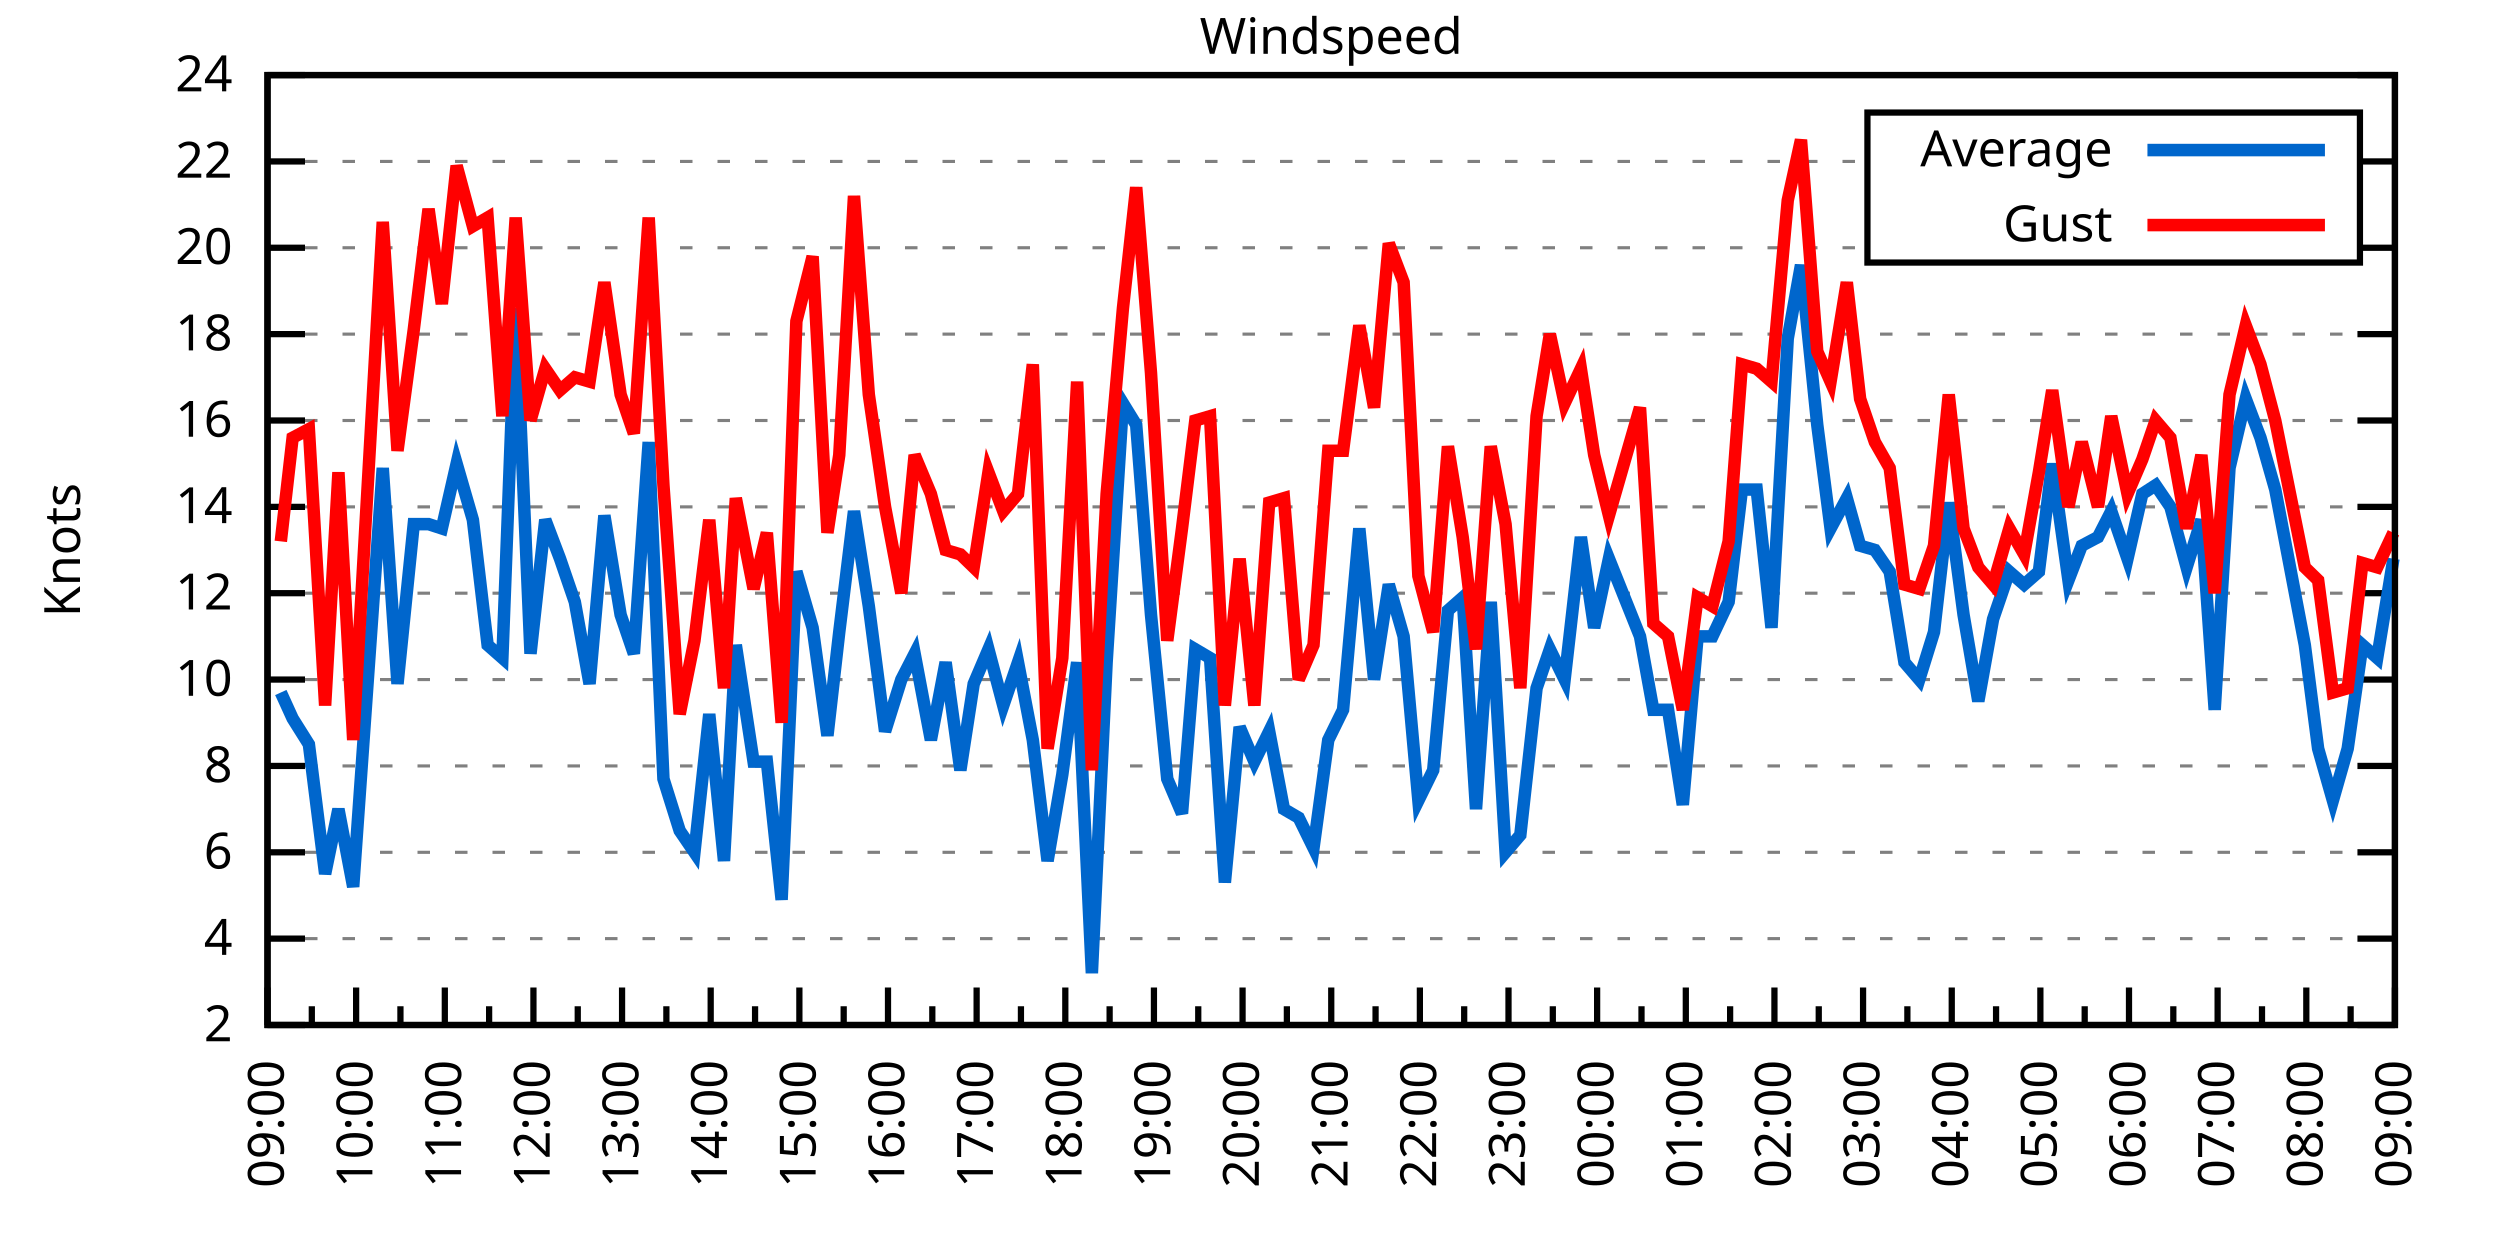
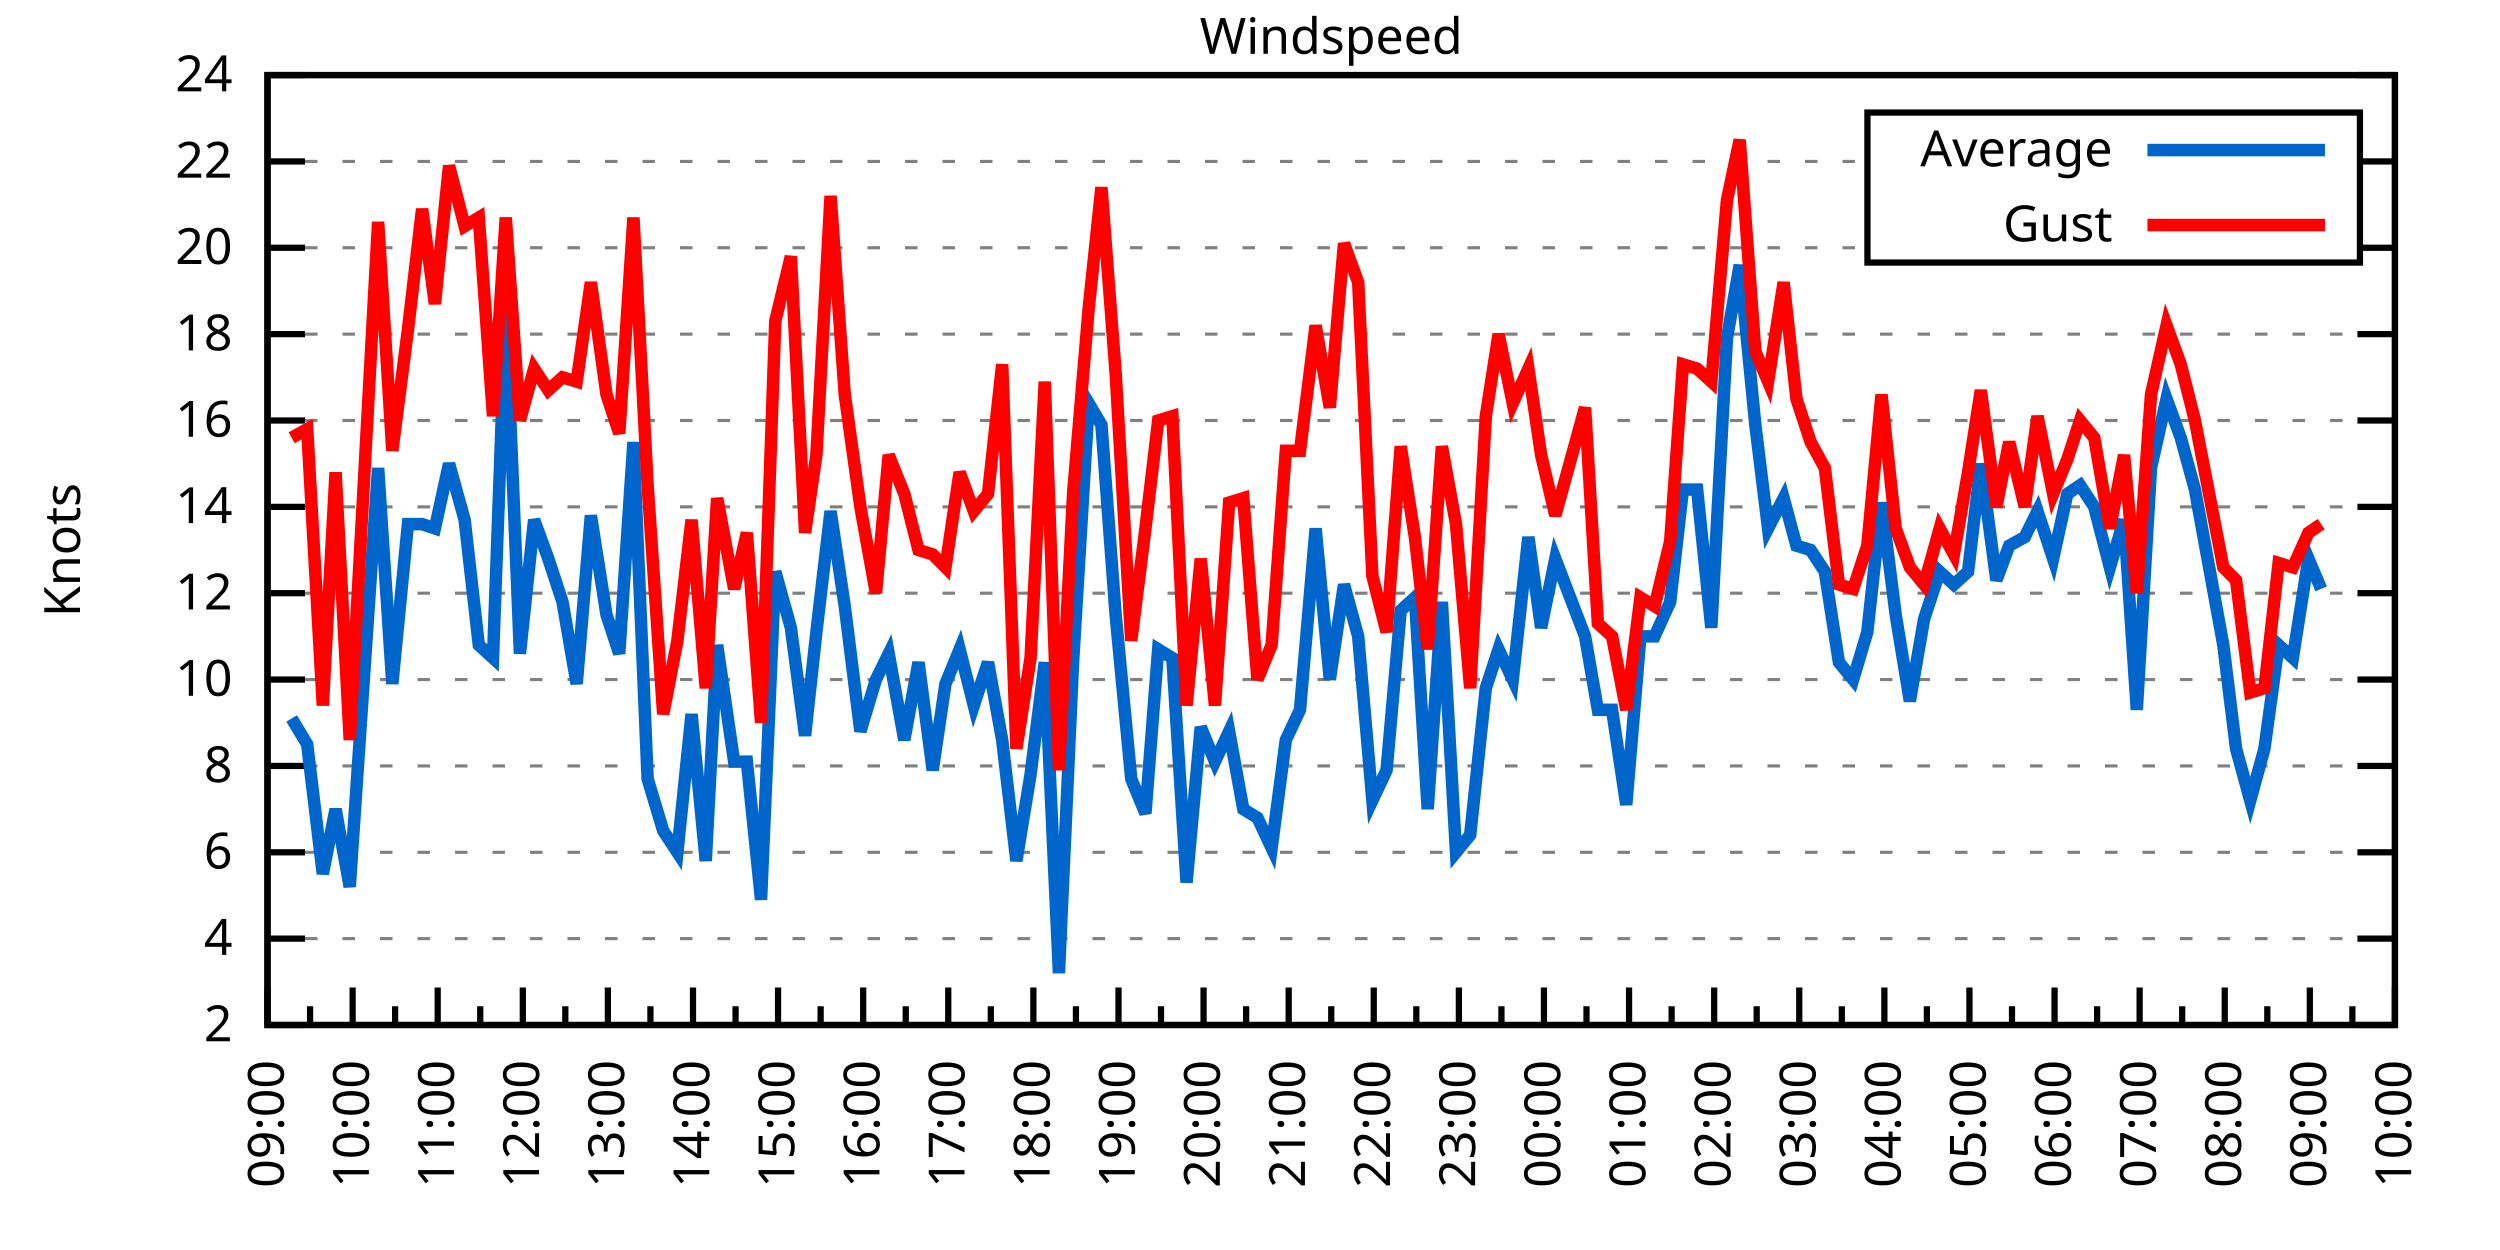
<svg xmlns="http://www.w3.org/2000/svg" xmlns:xlink="http://www.w3.org/1999/xlink" width="400" height="200" viewBox="0 0 400 200">
  <g id="gnuplot_canvas">
    <rect x="0" y="0" width="400" height="200" fill="none" />
    <defs>
      <circle id="gpDot" r="0.5" stroke-width="0.5" stroke="currentColor" />
      <path id="gpPt0" stroke-width="0.333" stroke="currentColor" d="M-1,0 h2 M0,-1 v2" />
      <path id="gpPt1" stroke-width="0.333" stroke="currentColor" d="M-1,-1 L1,1 M1,-1 L-1,1" />
      <path id="gpPt2" stroke-width="0.333" stroke="currentColor" d="M-1,0 L1,0 M0,-1 L0,1 M-1,-1 L1,1 M-1,1 L1,-1" />
      <rect id="gpPt3" stroke-width="0.333" stroke="currentColor" x="-1" y="-1" width="2" height="2" />
      <rect id="gpPt4" stroke-width="0.333" stroke="currentColor" fill="currentColor" x="-1" y="-1" width="2" height="2" />
      <circle id="gpPt5" stroke-width="0.333" stroke="currentColor" cx="0" cy="0" r="1" />
      <use xlink:href="#gpPt5" id="gpPt6" fill="currentColor" stroke="none" />
      <path id="gpPt7" stroke-width="0.333" stroke="currentColor" d="M0,-1.33 L-1.33,0.67 L1.33,0.67 z" />
      <use xlink:href="#gpPt7" id="gpPt8" fill="currentColor" stroke="none" />
      <use xlink:href="#gpPt7" id="gpPt9" stroke="currentColor" transform="rotate(180)" />
      <use xlink:href="#gpPt9" id="gpPt10" fill="currentColor" stroke="none" />
      <use xlink:href="#gpPt3" id="gpPt11" stroke="currentColor" transform="rotate(45)" />
      <use xlink:href="#gpPt11" id="gpPt12" fill="currentColor" stroke="none" />
      <path id="gpPt13" stroke-width="0.333" stroke="currentColor" d="M0,1.330 L1.265,0.411 L0.782,-1.067 L-0.782,-1.076 L-1.265,0.411 z" />
      <use xlink:href="#gpPt13" id="gpPt14" fill="currentColor" stroke="none" />
      <filter id="textbox" filterUnits="objectBoundingBox" x="0" y="0" height="1" width="1">
        <feFlood flood-color="white" flood-opacity="1" result="bgnd" />
        <feComposite in="SourceGraphic" in2="bgnd" operator="atop" />
      </filter>
      <filter id="greybox" filterUnits="objectBoundingBox" x="0" y="0" height="1" width="1">
        <feFlood flood-color="lightgrey" flood-opacity="1" result="grey" />
        <feComposite in="SourceGraphic" in2="grey" operator="atop" />
      </filter>
    </defs>
    <g fill="none" color="white" stroke="currentColor" stroke-width="1.00" stroke-linecap="butt" stroke-linejoin="miter">
</g>
    <g fill="none" color="black" stroke="currentColor" stroke-width="1.00" stroke-linecap="butt" stroke-linejoin="miter">
      <g stroke="none" shape-rendering="crispEdges">
        <polygon fill="rgb(255, 255, 255)" points="42.80,164.00 383.18,164.00 383.18,12.02 42.80,12.02 " />
      </g>
    </g>
    <g fill="none" color="black" stroke="currentColor" stroke-width="1.00" stroke-linecap="butt" stroke-linejoin="miter">
</g>
    <g fill="none" color="black" stroke="black" stroke-width="0.50" stroke-linecap="butt" stroke-linejoin="miter">
</g>
    <g fill="none" color="gray" stroke="currentColor" stroke-width="0.50" stroke-linecap="butt" stroke-linejoin="miter">
      <path stroke="gray" stroke-dasharray="2,4" class="gridline" d="M42.80,164.00 L383.19,164.00  " />
    </g>
    <g fill="none" color="gray" stroke="gray" stroke-width="1.00" stroke-linecap="butt" stroke-linejoin="miter">
</g>
    <g fill="none" color="black" stroke="currentColor" stroke-width="1.00" stroke-linecap="butt" stroke-linejoin="miter">
      <path stroke="black" d="M42.80,164.00 L48.80,164.00 M383.19,164.00 L377.19,164.00  " />
      <g transform="translate(37.20,166.60)" stroke="none" fill="black" font-family="Sans" font-size="8.00" text-anchor="end">
        <text>
          <tspan font-family="Sans"> 2</tspan>
        </text>
      </g>
    </g>
    <g fill="none" color="black" stroke="currentColor" stroke-width="1.00" stroke-linecap="butt" stroke-linejoin="miter">
</g>
    <g fill="none" color="black" stroke="black" stroke-width="0.50" stroke-linecap="butt" stroke-linejoin="miter">
</g>
    <g fill="none" color="gray" stroke="currentColor" stroke-width="0.50" stroke-linecap="butt" stroke-linejoin="miter">
      <path stroke="gray" stroke-dasharray="2,4" class="gridline" d="M42.80,150.18 L383.19,150.18  " />
    </g>
    <g fill="none" color="gray" stroke="gray" stroke-width="1.00" stroke-linecap="butt" stroke-linejoin="miter">
</g>
    <g fill="none" color="black" stroke="currentColor" stroke-width="1.00" stroke-linecap="butt" stroke-linejoin="miter">
      <path stroke="black" d="M42.80,150.18 L48.80,150.18 M383.19,150.18 L377.19,150.18  " />
      <g transform="translate(37.20,152.78)" stroke="none" fill="black" font-family="Sans" font-size="8.00" text-anchor="end">
        <text>
          <tspan font-family="Sans"> 4</tspan>
        </text>
      </g>
    </g>
    <g fill="none" color="black" stroke="currentColor" stroke-width="1.00" stroke-linecap="butt" stroke-linejoin="miter">
</g>
    <g fill="none" color="black" stroke="black" stroke-width="0.50" stroke-linecap="butt" stroke-linejoin="miter">
</g>
    <g fill="none" color="gray" stroke="currentColor" stroke-width="0.50" stroke-linecap="butt" stroke-linejoin="miter">
      <path stroke="gray" stroke-dasharray="2,4" class="gridline" d="M42.80,136.37 L383.19,136.37  " />
    </g>
    <g fill="none" color="gray" stroke="gray" stroke-width="1.00" stroke-linecap="butt" stroke-linejoin="miter">
</g>
    <g fill="none" color="black" stroke="currentColor" stroke-width="1.00" stroke-linecap="butt" stroke-linejoin="miter">
      <path stroke="black" d="M42.80,136.37 L48.80,136.37 M383.19,136.37 L377.19,136.37  " />
      <g transform="translate(37.20,138.97)" stroke="none" fill="black" font-family="Sans" font-size="8.00" text-anchor="end">
        <text>
          <tspan font-family="Sans"> 6</tspan>
        </text>
      </g>
    </g>
    <g fill="none" color="black" stroke="currentColor" stroke-width="1.00" stroke-linecap="butt" stroke-linejoin="miter">
</g>
    <g fill="none" color="black" stroke="black" stroke-width="0.50" stroke-linecap="butt" stroke-linejoin="miter">
</g>
    <g fill="none" color="gray" stroke="currentColor" stroke-width="0.50" stroke-linecap="butt" stroke-linejoin="miter">
      <path stroke="gray" stroke-dasharray="2,4" class="gridline" d="M42.80,122.55 L383.19,122.55  " />
    </g>
    <g fill="none" color="gray" stroke="gray" stroke-width="1.00" stroke-linecap="butt" stroke-linejoin="miter">
</g>
    <g fill="none" color="black" stroke="currentColor" stroke-width="1.00" stroke-linecap="butt" stroke-linejoin="miter">
      <path stroke="black" d="M42.80,122.55 L48.80,122.55 M383.19,122.55 L377.19,122.55  " />
      <g transform="translate(37.20,125.15)" stroke="none" fill="black" font-family="Sans" font-size="8.00" text-anchor="end">
        <text>
          <tspan font-family="Sans"> 8</tspan>
        </text>
      </g>
    </g>
    <g fill="none" color="black" stroke="currentColor" stroke-width="1.00" stroke-linecap="butt" stroke-linejoin="miter">
</g>
    <g fill="none" color="black" stroke="black" stroke-width="0.50" stroke-linecap="butt" stroke-linejoin="miter">
</g>
    <g fill="none" color="gray" stroke="currentColor" stroke-width="0.50" stroke-linecap="butt" stroke-linejoin="miter">
      <path stroke="gray" stroke-dasharray="2,4" class="gridline" d="M42.80,108.73 L383.19,108.73  " />
    </g>
    <g fill="none" color="gray" stroke="gray" stroke-width="1.00" stroke-linecap="butt" stroke-linejoin="miter">
</g>
    <g fill="none" color="black" stroke="currentColor" stroke-width="1.00" stroke-linecap="butt" stroke-linejoin="miter">
      <path stroke="black" d="M42.80,108.73 L48.80,108.73 M383.19,108.73 L377.19,108.73  " />
      <g transform="translate(37.20,111.33)" stroke="none" fill="black" font-family="Sans" font-size="8.00" text-anchor="end">
        <text>
          <tspan font-family="Sans"> 10</tspan>
        </text>
      </g>
    </g>
    <g fill="none" color="black" stroke="currentColor" stroke-width="1.00" stroke-linecap="butt" stroke-linejoin="miter">
</g>
    <g fill="none" color="black" stroke="black" stroke-width="0.50" stroke-linecap="butt" stroke-linejoin="miter">
</g>
    <g fill="none" color="gray" stroke="currentColor" stroke-width="0.50" stroke-linecap="butt" stroke-linejoin="miter">
      <path stroke="gray" stroke-dasharray="2,4" class="gridline" d="M42.80,94.91 L383.19,94.91  " />
    </g>
    <g fill="none" color="gray" stroke="gray" stroke-width="1.00" stroke-linecap="butt" stroke-linejoin="miter">
</g>
    <g fill="none" color="black" stroke="currentColor" stroke-width="1.00" stroke-linecap="butt" stroke-linejoin="miter">
      <path stroke="black" d="M42.80,94.91 L48.80,94.91 M383.19,94.91 L377.19,94.91  " />
      <g transform="translate(37.20,97.51)" stroke="none" fill="black" font-family="Sans" font-size="8.00" text-anchor="end">
        <text>
          <tspan font-family="Sans"> 12</tspan>
        </text>
      </g>
    </g>
    <g fill="none" color="black" stroke="currentColor" stroke-width="1.00" stroke-linecap="butt" stroke-linejoin="miter">
</g>
    <g fill="none" color="black" stroke="black" stroke-width="0.50" stroke-linecap="butt" stroke-linejoin="miter">
</g>
    <g fill="none" color="gray" stroke="currentColor" stroke-width="0.50" stroke-linecap="butt" stroke-linejoin="miter">
      <path stroke="gray" stroke-dasharray="2,4" class="gridline" d="M42.80,81.10 L383.19,81.10  " />
    </g>
    <g fill="none" color="gray" stroke="gray" stroke-width="1.00" stroke-linecap="butt" stroke-linejoin="miter">
</g>
    <g fill="none" color="black" stroke="currentColor" stroke-width="1.00" stroke-linecap="butt" stroke-linejoin="miter">
      <path stroke="black" d="M42.80,81.10 L48.80,81.10 M383.19,81.10 L377.19,81.10  " />
      <g transform="translate(37.20,83.70)" stroke="none" fill="black" font-family="Sans" font-size="8.00" text-anchor="end">
        <text>
          <tspan font-family="Sans"> 14</tspan>
        </text>
      </g>
    </g>
    <g fill="none" color="black" stroke="currentColor" stroke-width="1.00" stroke-linecap="butt" stroke-linejoin="miter">
</g>
    <g fill="none" color="black" stroke="black" stroke-width="0.50" stroke-linecap="butt" stroke-linejoin="miter">
</g>
    <g fill="none" color="gray" stroke="currentColor" stroke-width="0.50" stroke-linecap="butt" stroke-linejoin="miter">
      <path stroke="gray" stroke-dasharray="2,4" class="gridline" d="M42.80,67.28 L383.19,67.28  " />
    </g>
    <g fill="none" color="gray" stroke="gray" stroke-width="1.00" stroke-linecap="butt" stroke-linejoin="miter">
</g>
    <g fill="none" color="black" stroke="currentColor" stroke-width="1.00" stroke-linecap="butt" stroke-linejoin="miter">
      <path stroke="black" d="M42.80,67.28 L48.80,67.28 M383.19,67.28 L377.19,67.28  " />
      <g transform="translate(37.20,69.88)" stroke="none" fill="black" font-family="Sans" font-size="8.00" text-anchor="end">
        <text>
          <tspan font-family="Sans"> 16</tspan>
        </text>
      </g>
    </g>
    <g fill="none" color="black" stroke="currentColor" stroke-width="1.00" stroke-linecap="butt" stroke-linejoin="miter">
</g>
    <g fill="none" color="black" stroke="black" stroke-width="0.50" stroke-linecap="butt" stroke-linejoin="miter">
</g>
    <g fill="none" color="gray" stroke="currentColor" stroke-width="0.50" stroke-linecap="butt" stroke-linejoin="miter">
      <path stroke="gray" stroke-dasharray="2,4" class="gridline" d="M42.80,53.46 L383.19,53.46  " />
    </g>
    <g fill="none" color="gray" stroke="gray" stroke-width="1.00" stroke-linecap="butt" stroke-linejoin="miter">
</g>
    <g fill="none" color="black" stroke="currentColor" stroke-width="1.00" stroke-linecap="butt" stroke-linejoin="miter">
      <path stroke="black" d="M42.80,53.46 L48.80,53.46 M383.19,53.46 L377.19,53.46  " />
      <g transform="translate(37.20,56.06)" stroke="none" fill="black" font-family="Sans" font-size="8.00" text-anchor="end">
        <text>
          <tspan font-family="Sans"> 18</tspan>
        </text>
      </g>
    </g>
    <g fill="none" color="black" stroke="currentColor" stroke-width="1.00" stroke-linecap="butt" stroke-linejoin="miter">
</g>
    <g fill="none" color="black" stroke="black" stroke-width="0.50" stroke-linecap="butt" stroke-linejoin="miter">
</g>
    <g fill="none" color="gray" stroke="currentColor" stroke-width="0.50" stroke-linecap="butt" stroke-linejoin="miter">
      <path stroke="gray" stroke-dasharray="2,4" class="gridline" d="M42.80,39.64 L298.79,39.64 M377.59,39.64 L383.19,39.64  " />
    </g>
    <g fill="none" color="gray" stroke="gray" stroke-width="1.00" stroke-linecap="butt" stroke-linejoin="miter">
</g>
    <g fill="none" color="black" stroke="currentColor" stroke-width="1.00" stroke-linecap="butt" stroke-linejoin="miter">
      <path stroke="black" d="M42.80,39.64 L48.80,39.64 M383.19,39.64 L377.19,39.64  " />
      <g transform="translate(37.20,42.24)" stroke="none" fill="black" font-family="Sans" font-size="8.00" text-anchor="end">
        <text>
          <tspan font-family="Sans"> 20</tspan>
        </text>
      </g>
    </g>
    <g fill="none" color="black" stroke="currentColor" stroke-width="1.00" stroke-linecap="butt" stroke-linejoin="miter">
</g>
    <g fill="none" color="black" stroke="black" stroke-width="0.50" stroke-linecap="butt" stroke-linejoin="miter">
</g>
    <g fill="none" color="gray" stroke="currentColor" stroke-width="0.50" stroke-linecap="butt" stroke-linejoin="miter">
      <path stroke="gray" stroke-dasharray="2,4" class="gridline" d="M42.80,25.83 L298.79,25.83 M377.59,25.83 L383.19,25.83  " />
    </g>
    <g fill="none" color="gray" stroke="gray" stroke-width="1.00" stroke-linecap="butt" stroke-linejoin="miter">
</g>
    <g fill="none" color="black" stroke="currentColor" stroke-width="1.00" stroke-linecap="butt" stroke-linejoin="miter">
      <path stroke="black" d="M42.80,25.83 L48.80,25.83 M383.19,25.83 L377.19,25.83  " />
      <g transform="translate(37.20,28.43)" stroke="none" fill="black" font-family="Sans" font-size="8.00" text-anchor="end">
        <text>
          <tspan font-family="Sans"> 22</tspan>
        </text>
      </g>
    </g>
    <g fill="none" color="black" stroke="currentColor" stroke-width="1.00" stroke-linecap="butt" stroke-linejoin="miter">
</g>
    <g fill="none" color="black" stroke="black" stroke-width="0.50" stroke-linecap="butt" stroke-linejoin="miter">
</g>
    <g fill="none" color="gray" stroke="currentColor" stroke-width="0.50" stroke-linecap="butt" stroke-linejoin="miter">
      <path stroke="gray" stroke-dasharray="2,4" class="gridline" d="M42.80,12.01 L383.19,12.01  " />
    </g>
    <g fill="none" color="gray" stroke="gray" stroke-width="1.00" stroke-linecap="butt" stroke-linejoin="miter">
</g>
    <g fill="none" color="black" stroke="currentColor" stroke-width="1.00" stroke-linecap="butt" stroke-linejoin="miter">
      <path stroke="black" d="M42.80,12.01 L48.80,12.01 M383.19,12.01 L377.19,12.01  " />
      <g transform="translate(37.20,14.61)" stroke="none" fill="black" font-family="Sans" font-size="8.00" text-anchor="end">
        <text>
          <tspan font-family="Sans"> 24</tspan>
        </text>
      </g>
    </g>
    <g fill="none" color="black" stroke="currentColor" stroke-width="1.00" stroke-linecap="butt" stroke-linejoin="miter">
      <path stroke="black" d="M42.80,164.00 L42.80,158.00  " />
      <g transform="translate(45.40,169.60) rotate(270)" stroke="none" fill="black" font-family="Sans" font-size="8.00" text-anchor="end">
        <text>
          <tspan font-family="Sans">09:00</tspan>
        </text>
      </g>
    </g>
    <g fill="none" color="black" stroke="currentColor" stroke-width="1.00" stroke-linecap="butt" stroke-linejoin="miter">
-       <path stroke="black" d="M49.89,164.00 L49.89,161.00 M56.98,164.00 L56.98,158.00  " />
-       <g transform="translate(59.58,169.60) rotate(270)" stroke="none" fill="black" font-family="Sans" font-size="8.00" text-anchor="end">
+       <path stroke="black" d="M49.61,164.00 L49.61,161.00 M56.42,164.00 L56.42,158.00  " />
+       <g transform="translate(59.02,169.60) rotate(270)" stroke="none" fill="black" font-family="Sans" font-size="8.00" text-anchor="end">
        <text>
          <tspan font-family="Sans">10:00</tspan>
        </text>
      </g>
    </g>
    <g fill="none" color="black" stroke="currentColor" stroke-width="1.00" stroke-linecap="butt" stroke-linejoin="miter">
-       <path stroke="black" d="M64.07,164.00 L64.07,161.00 M71.17,164.00 L71.17,158.00  " />
-       <g transform="translate(73.77,169.60) rotate(270)" stroke="none" fill="black" font-family="Sans" font-size="8.00" text-anchor="end">
+       <path stroke="black" d="M63.22,164.00 L63.22,161.00 M70.03,164.00 L70.03,158.00  " />
+       <g transform="translate(72.63,169.60) rotate(270)" stroke="none" fill="black" font-family="Sans" font-size="8.00" text-anchor="end">
        <text>
          <tspan font-family="Sans">11:00</tspan>
        </text>
      </g>
    </g>
    <g fill="none" color="black" stroke="currentColor" stroke-width="1.00" stroke-linecap="butt" stroke-linejoin="miter">
-       <path stroke="black" d="M78.26,164.00 L78.26,161.00 M85.35,164.00 L85.35,158.00  " />
-       <g transform="translate(87.95,169.60) rotate(270)" stroke="none" fill="black" font-family="Sans" font-size="8.00" text-anchor="end">
+       <path stroke="black" d="M76.84,164.00 L76.84,161.00 M83.65,164.00 L83.65,158.00  " />
+       <g transform="translate(86.25,169.60) rotate(270)" stroke="none" fill="black" font-family="Sans" font-size="8.00" text-anchor="end">
        <text>
          <tspan font-family="Sans">12:00</tspan>
        </text>
      </g>
    </g>
    <g fill="none" color="black" stroke="currentColor" stroke-width="1.00" stroke-linecap="butt" stroke-linejoin="miter">
-       <path stroke="black" d="M92.44,164.00 L92.44,161.00 M99.53,164.00 L99.53,158.00  " />
-       <g transform="translate(102.13,169.60) rotate(270)" stroke="none" fill="black" font-family="Sans" font-size="8.00" text-anchor="end">
+       <path stroke="black" d="M90.45,164.00 L90.45,161.00 M97.26,164.00 L97.26,158.00  " />
+       <g transform="translate(99.86,169.60) rotate(270)" stroke="none" fill="black" font-family="Sans" font-size="8.00" text-anchor="end">
        <text>
          <tspan font-family="Sans">13:00</tspan>
        </text>
      </g>
    </g>
    <g fill="none" color="black" stroke="currentColor" stroke-width="1.00" stroke-linecap="butt" stroke-linejoin="miter">
-       <path stroke="black" d="M106.62,164.00 L106.62,161.00 M113.71,164.00 L113.71,158.00  " />
-       <g transform="translate(116.31,169.60) rotate(270)" stroke="none" fill="black" font-family="Sans" font-size="8.00" text-anchor="end">
+       <path stroke="black" d="M104.07,164.00 L104.07,161.00 M110.88,164.00 L110.88,158.00  " />
+       <g transform="translate(113.48,169.60) rotate(270)" stroke="none" fill="black" font-family="Sans" font-size="8.00" text-anchor="end">
        <text>
          <tspan font-family="Sans">14:00</tspan>
        </text>
      </g>
    </g>
    <g fill="none" color="black" stroke="currentColor" stroke-width="1.00" stroke-linecap="butt" stroke-linejoin="miter">
-       <path stroke="black" d="M120.81,164.00 L120.81,161.00 M127.90,164.00 L127.90,158.00  " />
-       <g transform="translate(130.50,169.60) rotate(270)" stroke="none" fill="black" font-family="Sans" font-size="8.00" text-anchor="end">
+       <path stroke="black" d="M117.69,164.00 L117.69,161.00 M124.49,164.00 L124.49,158.00  " />
+       <g transform="translate(127.09,169.60) rotate(270)" stroke="none" fill="black" font-family="Sans" font-size="8.00" text-anchor="end">
        <text>
          <tspan font-family="Sans">15:00</tspan>
        </text>
      </g>
    </g>
    <g fill="none" color="black" stroke="currentColor" stroke-width="1.00" stroke-linecap="butt" stroke-linejoin="miter">
-       <path stroke="black" d="M134.99,164.00 L134.99,161.00 M142.08,164.00 L142.08,158.00  " />
-       <g transform="translate(144.68,169.60) rotate(270)" stroke="none" fill="black" font-family="Sans" font-size="8.00" text-anchor="end">
+       <path stroke="black" d="M131.30,164.00 L131.30,161.00 M138.11,164.00 L138.11,158.00  " />
+       <g transform="translate(140.71,169.60) rotate(270)" stroke="none" fill="black" font-family="Sans" font-size="8.00" text-anchor="end">
        <text>
          <tspan font-family="Sans">16:00</tspan>
        </text>
      </g>
    </g>
    <g fill="none" color="black" stroke="currentColor" stroke-width="1.00" stroke-linecap="butt" stroke-linejoin="miter">
-       <path stroke="black" d="M149.17,164.00 L149.17,161.00 M156.26,164.00 L156.26,158.00  " />
-       <g transform="translate(158.86,169.60) rotate(270)" stroke="none" fill="black" font-family="Sans" font-size="8.00" text-anchor="end">
+       <path stroke="black" d="M144.92,164.00 L144.92,161.00 M151.72,164.00 L151.72,158.00  " />
+       <g transform="translate(154.32,169.60) rotate(270)" stroke="none" fill="black" font-family="Sans" font-size="8.00" text-anchor="end">
        <text>
          <tspan font-family="Sans">17:00</tspan>
        </text>
      </g>
    </g>
    <g fill="none" color="black" stroke="currentColor" stroke-width="1.00" stroke-linecap="butt" stroke-linejoin="miter">
-       <path stroke="black" d="M163.35,164.00 L163.35,161.00 M170.45,164.00 L170.45,158.00  " />
-       <g transform="translate(173.05,169.60) rotate(270)" stroke="none" fill="black" font-family="Sans" font-size="8.00" text-anchor="end">
+       <path stroke="black" d="M158.53,164.00 L158.53,161.00 M165.34,164.00 L165.34,158.00  " />
+       <g transform="translate(167.94,169.60) rotate(270)" stroke="none" fill="black" font-family="Sans" font-size="8.00" text-anchor="end">
        <text>
          <tspan font-family="Sans">18:00</tspan>
        </text>
      </g>
    </g>
    <g fill="none" color="black" stroke="currentColor" stroke-width="1.00" stroke-linecap="butt" stroke-linejoin="miter">
-       <path stroke="black" d="M177.54,164.00 L177.54,161.00 M184.63,164.00 L184.63,158.00  " />
-       <g transform="translate(187.23,169.60) rotate(270)" stroke="none" fill="black" font-family="Sans" font-size="8.00" text-anchor="end">
+       <path stroke="black" d="M172.15,164.00 L172.15,161.00 M178.96,164.00 L178.96,158.00  " />
+       <g transform="translate(181.56,169.60) rotate(270)" stroke="none" fill="black" font-family="Sans" font-size="8.00" text-anchor="end">
        <text>
          <tspan font-family="Sans">19:00</tspan>
        </text>
      </g>
    </g>
    <g fill="none" color="black" stroke="currentColor" stroke-width="1.00" stroke-linecap="butt" stroke-linejoin="miter">
-       <path stroke="black" d="M191.72,164.00 L191.72,161.00 M198.81,164.00 L198.81,158.00  " />
-       <g transform="translate(201.41,169.60) rotate(270)" stroke="none" fill="black" font-family="Sans" font-size="8.00" text-anchor="end">
+       <path stroke="black" d="M185.76,164.00 L185.76,161.00 M192.57,164.00 L192.57,158.00  " />
+       <g transform="translate(195.17,169.60) rotate(270)" stroke="none" fill="black" font-family="Sans" font-size="8.00" text-anchor="end">
        <text>
          <tspan font-family="Sans">20:00</tspan>
        </text>
      </g>
    </g>
    <g fill="none" color="black" stroke="currentColor" stroke-width="1.00" stroke-linecap="butt" stroke-linejoin="miter">
-       <path stroke="black" d="M205.90,164.00 L205.90,161.00 M213.00,164.00 L213.00,158.00  " />
-       <g transform="translate(215.60,169.60) rotate(270)" stroke="none" fill="black" font-family="Sans" font-size="8.00" text-anchor="end">
+       <path stroke="black" d="M199.38,164.00 L199.38,161.00 M206.19,164.00 L206.19,158.00  " />
+       <g transform="translate(208.79,169.60) rotate(270)" stroke="none" fill="black" font-family="Sans" font-size="8.00" text-anchor="end">
        <text>
          <tspan font-family="Sans">21:00</tspan>
        </text>
      </g>
    </g>
    <g fill="none" color="black" stroke="currentColor" stroke-width="1.00" stroke-linecap="butt" stroke-linejoin="miter">
-       <path stroke="black" d="M220.09,164.00 L220.09,161.00 M227.18,164.00 L227.18,158.00  " />
-       <g transform="translate(229.78,169.60) rotate(270)" stroke="none" fill="black" font-family="Sans" font-size="8.00" text-anchor="end">
+       <path stroke="black" d="M213.00,164.00 L213.00,161.00 M219.80,164.00 L219.80,158.00  " />
+       <g transform="translate(222.40,169.60) rotate(270)" stroke="none" fill="black" font-family="Sans" font-size="8.00" text-anchor="end">
        <text>
          <tspan font-family="Sans">22:00</tspan>
        </text>
      </g>
    </g>
    <g fill="none" color="black" stroke="currentColor" stroke-width="1.00" stroke-linecap="butt" stroke-linejoin="miter">
-       <path stroke="black" d="M234.27,164.00 L234.27,161.00 M241.36,164.00 L241.36,158.00  " />
-       <g transform="translate(243.96,169.60) rotate(270)" stroke="none" fill="black" font-family="Sans" font-size="8.00" text-anchor="end">
+       <path stroke="black" d="M226.61,164.00 L226.61,161.00 M233.42,164.00 L233.42,158.00  " />
+       <g transform="translate(236.02,169.60) rotate(270)" stroke="none" fill="black" font-family="Sans" font-size="8.00" text-anchor="end">
        <text>
          <tspan font-family="Sans">23:00</tspan>
        </text>
      </g>
    </g>
    <g fill="none" color="black" stroke="currentColor" stroke-width="1.00" stroke-linecap="butt" stroke-linejoin="miter">
-       <path stroke="black" d="M248.45,164.00 L248.45,161.00 M255.54,164.00 L255.54,158.00  " />
-       <g transform="translate(258.14,169.60) rotate(270)" stroke="none" fill="black" font-family="Sans" font-size="8.00" text-anchor="end">
+       <path stroke="black" d="M240.23,164.00 L240.23,161.00 M247.03,164.00 L247.03,158.00  " />
+       <g transform="translate(249.63,169.60) rotate(270)" stroke="none" fill="black" font-family="Sans" font-size="8.00" text-anchor="end">
        <text>
          <tspan font-family="Sans">00:00</tspan>
        </text>
      </g>
    </g>
    <g fill="none" color="black" stroke="currentColor" stroke-width="1.00" stroke-linecap="butt" stroke-linejoin="miter">
-       <path stroke="black" d="M262.64,164.00 L262.64,161.00 M269.73,164.00 L269.73,158.00  " />
-       <g transform="translate(272.33,169.60) rotate(270)" stroke="none" fill="black" font-family="Sans" font-size="8.00" text-anchor="end">
+       <path stroke="black" d="M253.84,164.00 L253.84,161.00 M260.65,164.00 L260.65,158.00  " />
+       <g transform="translate(263.25,169.60) rotate(270)" stroke="none" fill="black" font-family="Sans" font-size="8.00" text-anchor="end">
        <text>
          <tspan font-family="Sans">01:00</tspan>
        </text>
      </g>
    </g>
    <g fill="none" color="black" stroke="currentColor" stroke-width="1.00" stroke-linecap="butt" stroke-linejoin="miter">
-       <path stroke="black" d="M276.82,164.00 L276.82,161.00 M283.91,164.00 L283.91,158.00  " />
-       <g transform="translate(286.51,169.60) rotate(270)" stroke="none" fill="black" font-family="Sans" font-size="8.00" text-anchor="end">
+       <path stroke="black" d="M267.46,164.00 L267.46,161.00 M274.27,164.00 L274.27,158.00  " />
+       <g transform="translate(276.87,169.60) rotate(270)" stroke="none" fill="black" font-family="Sans" font-size="8.00" text-anchor="end">
        <text>
          <tspan font-family="Sans">02:00</tspan>
        </text>
      </g>
    </g>
    <g fill="none" color="black" stroke="currentColor" stroke-width="1.00" stroke-linecap="butt" stroke-linejoin="miter">
-       <path stroke="black" d="M291.00,164.00 L291.00,161.00 M298.09,164.00 L298.09,158.00  " />
-       <g transform="translate(300.69,169.60) rotate(270)" stroke="none" fill="black" font-family="Sans" font-size="8.00" text-anchor="end">
+       <path stroke="black" d="M281.07,164.00 L281.07,161.00 M287.88,164.00 L287.88,158.00  " />
+       <g transform="translate(290.48,169.60) rotate(270)" stroke="none" fill="black" font-family="Sans" font-size="8.00" text-anchor="end">
        <text>
          <tspan font-family="Sans">03:00</tspan>
        </text>
      </g>
    </g>
    <g fill="none" color="black" stroke="currentColor" stroke-width="1.00" stroke-linecap="butt" stroke-linejoin="miter">
-       <path stroke="black" d="M305.18,164.00 L305.18,161.00 M312.28,164.00 L312.28,158.00  " />
-       <g transform="translate(314.88,169.60) rotate(270)" stroke="none" fill="black" font-family="Sans" font-size="8.00" text-anchor="end">
+       <path stroke="black" d="M294.69,164.00 L294.69,161.00 M301.50,164.00 L301.50,158.00  " />
+       <g transform="translate(304.10,169.60) rotate(270)" stroke="none" fill="black" font-family="Sans" font-size="8.00" text-anchor="end">
        <text>
          <tspan font-family="Sans">04:00</tspan>
        </text>
      </g>
    </g>
    <g fill="none" color="black" stroke="currentColor" stroke-width="1.00" stroke-linecap="butt" stroke-linejoin="miter">
-       <path stroke="black" d="M319.37,164.00 L319.37,161.00 M326.46,164.00 L326.46,158.00  " />
-       <g transform="translate(329.06,169.60) rotate(270)" stroke="none" fill="black" font-family="Sans" font-size="8.00" text-anchor="end">
+       <path stroke="black" d="M308.30,164.00 L308.30,161.00 M315.11,164.00 L315.11,158.00  " />
+       <g transform="translate(317.71,169.60) rotate(270)" stroke="none" fill="black" font-family="Sans" font-size="8.00" text-anchor="end">
        <text>
          <tspan font-family="Sans">05:00</tspan>
        </text>
      </g>
    </g>
    <g fill="none" color="black" stroke="currentColor" stroke-width="1.00" stroke-linecap="butt" stroke-linejoin="miter">
-       <path stroke="black" d="M333.55,164.00 L333.55,161.00 M340.64,164.00 L340.64,158.00  " />
-       <g transform="translate(343.24,169.60) rotate(270)" stroke="none" fill="black" font-family="Sans" font-size="8.00" text-anchor="end">
+       <path stroke="black" d="M321.92,164.00 L321.92,161.00 M328.73,164.00 L328.73,158.00  " />
+       <g transform="translate(331.33,169.60) rotate(270)" stroke="none" fill="black" font-family="Sans" font-size="8.00" text-anchor="end">
        <text>
          <tspan font-family="Sans">06:00</tspan>
        </text>
      </g>
    </g>
    <g fill="none" color="black" stroke="currentColor" stroke-width="1.00" stroke-linecap="butt" stroke-linejoin="miter">
-       <path stroke="black" d="M347.73,164.00 L347.73,161.00 M354.82,164.00 L354.82,158.00  " />
-       <g transform="translate(357.42,169.60) rotate(270)" stroke="none" fill="black" font-family="Sans" font-size="8.00" text-anchor="end">
+       <path stroke="black" d="M335.54,164.00 L335.54,161.00 M342.34,164.00 L342.34,158.00  " />
+       <g transform="translate(344.94,169.60) rotate(270)" stroke="none" fill="black" font-family="Sans" font-size="8.00" text-anchor="end">
        <text>
          <tspan font-family="Sans">07:00</tspan>
        </text>
      </g>
    </g>
    <g fill="none" color="black" stroke="currentColor" stroke-width="1.00" stroke-linecap="butt" stroke-linejoin="miter">
-       <path stroke="black" d="M361.92,164.00 L361.92,161.00 M369.01,164.00 L369.01,158.00  " />
-       <g transform="translate(371.61,169.60) rotate(270)" stroke="none" fill="black" font-family="Sans" font-size="8.00" text-anchor="end">
+       <path stroke="black" d="M349.15,164.00 L349.15,161.00 M355.96,164.00 L355.96,158.00  " />
+       <g transform="translate(358.56,169.60) rotate(270)" stroke="none" fill="black" font-family="Sans" font-size="8.00" text-anchor="end">
        <text>
          <tspan font-family="Sans">08:00</tspan>
        </text>
      </g>
    </g>
    <g fill="none" color="black" stroke="currentColor" stroke-width="1.00" stroke-linecap="butt" stroke-linejoin="miter">
-       <path stroke="black" d="M376.10,164.00 L376.10,161.00 M383.19,164.00 L383.19,158.00  " />
+       <path stroke="black" d="M362.77,164.00 L362.77,161.00 M369.57,164.00 L369.57,158.00  " />
+       <g transform="translate(372.17,169.60) rotate(270)" stroke="none" fill="black" font-family="Sans" font-size="8.00" text-anchor="end">
+         <text>
+           <tspan font-family="Sans">09:00</tspan>
+         </text>
+       </g>
+     </g>
+     <g fill="none" color="black" stroke="currentColor" stroke-width="1.00" stroke-linecap="butt" stroke-linejoin="miter">
+       <path stroke="black" d="M376.38,164.00 L376.38,161.00 M383.19,164.00 L383.19,158.00  " />
      <g transform="translate(385.79,169.60) rotate(270)" stroke="none" fill="black" font-family="Sans" font-size="8.00" text-anchor="end">
        <text>
-           <tspan font-family="Sans">09:00</tspan>
+           <tspan font-family="Sans">10:00</tspan>
        </text>
      </g>
    </g>
    <g fill="none" color="black" stroke="currentColor" stroke-width="1.00" stroke-linecap="butt" stroke-linejoin="miter">
</g>
    <g fill="none" color="black" stroke="currentColor" stroke-width="1.00" stroke-linecap="butt" stroke-linejoin="miter">
      <path stroke="black" d="M42.80,12.01 L42.80,164.00 L383.19,164.00 L383.19,12.01 L42.80,12.01 Z  " />
    </g>
    <g fill="none" color="black" stroke="currentColor" stroke-width="1.00" stroke-linecap="butt" stroke-linejoin="miter">
      <g transform="translate(12.80,88.01) rotate(270)" stroke="none" fill="black" font-family="Sans" font-size="8.00" text-anchor="middle">
        <text>
          <tspan font-family="Sans">Knots</tspan>
        </text>
      </g>
    </g>
    <g fill="none" color="black" stroke="currentColor" stroke-width="1.00" stroke-linecap="butt" stroke-linejoin="miter">
</g>
    <g fill="none" color="black" stroke="currentColor" stroke-width="1.00" stroke-linecap="butt" stroke-linejoin="miter">
      <path stroke="black" d="M298.79,42.01 L298.79,18.01 L377.59,18.01 L377.59,42.01 L298.79,42.01 Z  " />
    </g>
    <g id="Windspeed_plot_1">
      <g fill="none" color="white" stroke="black" stroke-width="2.00" stroke-linecap="butt" stroke-linejoin="miter">
</g>
      <g fill="none" color="black" stroke="currentColor" stroke-width="2.00" stroke-linecap="butt" stroke-linejoin="miter">
        <g transform="translate(337.99,26.61)" stroke="none" fill="black" font-family="Sans" font-size="8.00" text-anchor="end">
          <text>
            <tspan font-family="Sans">Average</tspan>
          </text>
        </g>
      </g>
      <g fill="none" color="black" stroke="currentColor" stroke-width="2.00" stroke-linecap="butt" stroke-linejoin="miter">
-         <path stroke="rgb(  0, 102, 204)" d="M343.59,24.01 L371.99,24.01 M44.93,110.80 L46.82,114.95 L49.42,119.09 L52.02,139.82 L54.15,129.46 L56.51,141.89   L61.24,74.88 L63.60,109.42 L66.20,83.86 L68.57,83.86 L70.69,84.55 L73.06,74.19 L75.66,83.17 L78.02,103.20   L80.38,105.28 L82.51,49.32 L84.88,104.59 L87.24,83.17 L89.60,89.39 L91.97,96.30 L94.33,109.42 L96.70,82.48   L99.30,98.37 L101.42,104.59 L103.79,70.73 L106.15,124.62 L108.75,132.91 L111.11,136.37 L113.48,114.26 L115.84,137.75   L117.73,103.20 L120.57,121.86 L122.70,121.86 L125.06,143.96 L127.42,91.46 L130.02,100.44 L132.39,117.71 L134.28,101.13   L136.64,81.79 L139.01,96.99 L141.61,117.02 L144.21,108.73 L146.34,104.59 L148.94,118.40 L151.30,105.97 L153.66,123.24   L155.79,109.42 L158.15,103.89 L160.52,112.88 L162.88,105.97 L165.25,118.40 L167.61,137.75 L169.97,123.93 L172.34,105.97   L174.70,155.71 L177.06,105.97 L179.67,64.52 L181.79,67.97 L184.16,98.37 L186.76,124.62 L189.12,130.15 L191.25,103.89   L193.61,105.28 L195.98,141.20 L198.34,116.33 L200.70,121.86 L203.07,117.02 L205.43,129.46 L207.79,130.84 L210.16,135.67   L212.52,118.40 L214.89,113.57 L217.49,84.55 L219.85,108.73 L222.21,93.53 L224.58,101.82 L226.94,128.08 L229.31,123.24   L231.67,97.68 L234.03,95.60 L236.16,129.46 L238.52,96.30 L240.89,136.37 L243.25,133.60 L245.85,110.11 L247.98,103.89   L250.34,108.73 L252.94,85.93 L255.07,100.44 L257.43,89.39 L262.40,101.82 L264.53,113.57 L266.89,113.57 L269.25,128.77   L271.62,101.82 L273.98,101.82 L276.58,96.30 L278.71,78.33 L281.07,78.33 L283.44,100.44 L286.04,54.15 L288.16,42.41   L290.76,67.97 L292.89,84.55 L295.49,79.71 L297.62,87.31 L299.98,88.00 L302.35,91.46 L304.71,105.97 L307.08,108.73   L309.44,101.13 L311.80,80.41 L314.17,98.37 L316.53,112.19 L318.89,99.06 L321.49,91.46 L323.86,93.53 L326.22,91.46   L328.35,74.19 L330.95,92.84 L333.08,87.31 L335.68,85.93 L337.80,81.79 L340.40,89.39 L342.77,79.02 L344.90,77.64   L347.26,81.10 L349.86,90.77 L352.22,83.17 L354.35,113.57 L356.72,74.88 L359.32,63.82 L361.68,70.04 L364.04,78.33   L368.77,103.20 L370.90,119.78 L373.26,128.08 L375.63,119.78 L377.99,103.20 L380.35,105.28 L382.95,89.39  " />
+         <path stroke="rgb(  0, 102, 204)" d="M343.59,24.01 L371.99,24.01 M46.66,114.95 L49.15,119.09 L51.65,139.82 L53.69,129.46 L55.96,141.89 L60.50,74.88   L62.77,109.42 L65.27,83.86 L67.54,83.86 L69.58,84.55 L71.85,74.19 L74.34,83.17 L76.61,103.20 L78.88,105.28   L80.92,49.32 L83.19,104.59 L85.46,83.17 L87.73,89.39 L90.00,96.30 L92.27,109.42 L94.54,82.48 L97.04,98.37   L99.08,104.59 L101.35,70.73 L103.62,124.62 L106.11,132.91 L108.38,136.37 L110.65,114.26 L112.92,137.75 L114.74,103.20   L117.46,121.86 L119.50,121.86 L121.77,143.96 L124.04,91.46 L126.54,100.44 L128.81,117.71 L130.62,101.13 L132.89,81.79   L135.16,96.99 L137.66,117.02 L140.15,108.73 L142.19,104.59 L144.69,118.40 L146.96,105.97 L149.23,123.24 L151.27,109.42   L153.54,103.89 L155.81,112.88 L158.08,105.97 L160.35,118.40 L162.62,137.75 L164.89,123.93 L167.16,105.97 L169.43,155.71   L171.69,105.97 L174.19,64.52 L176.23,67.97 L178.50,98.37 L181.00,124.62 L183.27,130.15 L185.31,103.89 L187.58,105.28   L189.85,141.20 L192.12,116.33 L194.39,121.86 L196.66,117.02 L198.93,129.46 L201.19,130.84 L203.46,135.67 L205.73,118.40   L208.00,113.57 L210.50,84.55 L212.77,108.73 L215.04,93.53 L217.31,101.82 L219.58,128.08 L221.85,123.24 L224.11,97.68   L226.38,95.60 L228.43,129.46 L230.70,96.30 L232.96,136.37 L235.23,133.60 L237.73,110.11 L239.77,103.89 L242.04,108.73   L244.54,85.93 L246.58,100.44 L248.85,89.39 L253.61,101.82 L255.66,113.57 L257.93,113.57 L260.20,128.77 L262.47,101.82   L264.73,101.82 L267.23,96.30 L269.27,78.33 L271.54,78.33 L273.81,100.44 L276.31,54.15 L278.35,42.41 L280.85,67.97   L282.89,84.55 L285.38,79.71 L287.43,87.31 L289.70,88.00 L291.97,91.46 L294.23,105.97 L296.50,108.73 L298.77,101.13   L301.04,80.41 L303.31,98.37 L305.58,112.19 L307.85,99.06 L310.35,91.46 L312.62,93.53 L314.89,91.46 L316.93,74.19   L319.42,92.84 L321.47,87.31 L323.96,85.93 L326.00,81.79 L328.50,89.39 L330.77,79.02 L332.81,77.64 L335.08,81.10   L337.58,90.77 L339.85,83.17 L341.89,113.57 L344.16,74.88 L346.65,63.82 L348.92,70.04 L351.19,78.33 L355.73,103.20   L357.77,119.78 L360.04,128.08 L362.31,119.78 L364.58,103.20 L366.85,105.28 L369.35,89.39 L371.39,94.22  " />
      </g>
    </g>
    <g id="Windspeed_plot_2">
      <g fill="none" color="black" stroke="currentColor" stroke-width="2.00" stroke-linecap="butt" stroke-linejoin="miter">
        <g transform="translate(337.99,38.61)" stroke="none" fill="black" font-family="Sans" font-size="8.00" text-anchor="end">
          <text>
            <tspan font-family="Sans">Gust</tspan>
          </text>
        </g>
      </g>
      <g fill="none" color="black" stroke="currentColor" stroke-width="2.00" stroke-linecap="butt" stroke-linejoin="miter">
-         <path stroke="rgb(255,   0,   0)" d="M343.59,36.01 L371.99,36.01 M44.93,86.62 L46.82,70.04 L49.42,68.66 L52.02,112.88 L54.15,75.57 L56.51,118.40   L61.24,35.50 L63.60,72.12 L66.20,52.77 L68.57,33.43 L70.69,48.63 L73.06,26.52 L75.66,36.19 L78.02,34.81   L80.38,66.59 L82.51,34.81 L84.88,67.28 L87.24,58.99 L89.60,62.44 L91.97,60.37 L94.33,61.06 L96.70,45.17   L99.30,63.13 L101.42,69.35 L103.79,34.81 L106.15,77.64 L108.75,114.26 L111.11,102.51 L113.48,83.17 L115.84,110.11   L117.73,79.71 L120.57,94.22 L122.70,85.24 L125.06,115.64 L127.42,51.39 L130.02,41.03 L132.39,85.24 L134.28,72.81   L136.64,31.35 L139.01,63.13 L141.61,81.10 L144.21,94.91 L146.34,72.81 L148.94,79.02 L151.30,88.00 L153.66,88.70   L155.79,90.77 L158.15,75.57 L160.52,81.79 L162.88,79.02 L165.25,58.30 L167.61,119.78 L169.97,105.28 L172.34,61.06   L174.70,123.24 L177.06,79.02 L179.67,49.32 L181.79,29.97 L184.16,59.68 L186.76,102.51 L189.12,84.55 L191.25,67.28   L193.61,66.59 L195.98,112.88 L198.34,89.39 L200.70,112.88 L203.07,80.41 L205.43,79.71 L207.79,108.73 L210.16,103.20   L212.52,72.12 L214.89,72.12 L217.49,52.08 L219.85,65.21 L222.21,38.95 L224.58,45.17 L226.94,92.15 L229.31,101.13   L231.67,71.42 L234.03,85.93 L236.16,103.89 L238.52,71.42 L240.89,83.86 L243.25,110.11 L245.85,66.59 L247.98,53.46   L250.34,64.52 L252.94,58.99 L255.07,72.81 L257.43,82.48 L262.40,65.21 L264.53,99.75 L266.89,101.82 L269.25,113.57   L271.62,95.60 L273.98,96.99 L276.58,86.62 L278.71,58.30 L281.07,58.99 L283.44,61.06 L286.04,32.05 L288.16,22.37   L290.76,56.23 L292.89,61.06 L295.49,45.17 L297.62,63.82 L299.98,70.73 L302.35,74.88 L304.71,93.53 L307.08,94.22   L309.44,87.31 L311.80,63.13 L314.17,84.55 L316.53,90.77 L318.89,93.53 L321.49,84.55 L323.86,88.70 L326.22,75.57   L328.35,62.44 L330.95,81.10 L333.08,70.73 L335.68,81.10 L337.80,66.59 L340.40,79.02 L342.77,73.50 L344.90,67.28   L347.26,70.04 L349.86,84.55 L352.22,72.81 L354.35,94.91 L356.72,63.13 L359.32,52.08 L361.68,58.30 L364.04,67.28   L368.77,90.77 L370.90,92.84 L373.26,110.80 L375.63,110.11 L377.99,90.08 L380.35,90.77 L382.95,85.24  " />
+         <path stroke="rgb(255,   0,   0)" d="M343.59,36.01 L371.99,36.01 M46.66,70.04 L49.15,68.66 L51.65,112.88 L53.69,75.57 L55.96,118.40 L60.50,35.50   L62.77,72.12 L65.27,52.77 L67.54,33.43 L69.58,48.63 L71.85,26.52 L74.34,36.19 L76.61,34.81 L78.88,66.59   L80.92,34.81 L83.19,67.28 L85.46,58.99 L87.73,62.44 L90.00,60.37 L92.27,61.06 L94.54,45.17 L97.04,63.13   L99.08,69.35 L101.35,34.81 L103.62,77.64 L106.11,114.26 L108.38,102.51 L110.65,83.17 L112.92,110.11 L114.74,79.71   L117.46,94.22 L119.50,85.24 L121.77,115.64 L124.04,51.39 L126.54,41.03 L128.81,85.24 L130.62,72.81 L132.89,31.35   L135.16,63.13 L137.66,81.10 L140.15,94.91 L142.19,72.81 L144.69,79.02 L146.96,88.00 L149.23,88.70 L151.27,90.77   L153.54,75.57 L155.81,81.79 L158.08,79.02 L160.35,58.30 L162.62,119.78 L164.89,105.28 L167.16,61.06 L169.43,123.24   L171.69,79.02 L174.19,49.32 L176.23,29.97 L178.50,59.68 L181.00,102.51 L183.27,84.55 L185.31,67.28 L187.58,66.59   L189.85,112.88 L192.12,89.39 L194.39,112.88 L196.66,80.41 L198.93,79.71 L201.19,108.73 L203.46,103.20 L205.73,72.12   L208.00,72.12 L210.50,52.08 L212.77,65.21 L215.04,38.95 L217.31,45.17 L219.58,92.15 L221.85,101.13 L224.11,71.42   L226.38,85.93 L228.43,103.89 L230.70,71.42 L232.96,83.86 L235.23,110.11 L237.73,66.59 L239.77,53.46 L242.04,64.52   L244.54,58.99 L246.58,72.81 L248.85,82.48 L253.61,65.21 L255.66,99.75 L257.93,101.82 L260.20,113.57 L262.47,95.60   L264.73,96.99 L267.23,86.62 L269.27,58.30 L271.54,58.99 L273.81,61.06 L276.31,32.05 L278.35,22.37 L280.85,56.23   L282.89,61.06 L285.38,45.17 L287.43,63.82 L289.70,70.73 L291.97,74.88 L294.23,93.53 L296.50,94.22 L298.77,87.31   L301.04,63.13 L303.31,84.55 L305.58,90.77 L307.85,93.53 L310.35,84.55 L312.62,88.70 L314.89,75.57 L316.93,62.44   L319.42,81.10 L321.47,70.73 L323.96,81.10 L326.00,66.59 L328.50,79.02 L330.77,73.50 L332.81,67.28 L335.08,70.04   L337.58,84.55 L339.85,72.81 L341.89,94.91 L344.16,63.13 L346.65,52.08 L348.92,58.30 L351.19,67.28 L355.73,90.77   L357.77,92.84 L360.04,110.80 L362.31,110.11 L364.58,90.08 L366.85,90.77 L369.35,85.24 L371.39,83.86  " />
      </g>
    </g>
    <g fill="none" color="black" stroke="currentColor" stroke-width="2.00" stroke-linecap="butt" stroke-linejoin="miter">
</g>
    <g fill="none" color="black" stroke="black" stroke-width="1.00" stroke-linecap="butt" stroke-linejoin="miter">
</g>
    <g fill="none" color="black" stroke="currentColor" stroke-width="1.00" stroke-linecap="butt" stroke-linejoin="miter">
      <path stroke="black" d="M42.80,12.01 L42.80,164.00 L383.19,164.00 L383.19,12.01 L42.80,12.01 Z  " />
    </g>
    <g fill="none" color="black" stroke="currentColor" stroke-width="1.00" stroke-linecap="butt" stroke-linejoin="miter">
      <g transform="translate(212.99,8.61)" stroke="none" fill="black" font-family="Sans" font-size="8.00" text-anchor="middle">
        <text>
          <tspan font-family="Sans">Windspeed</tspan>
        </text>
      </g>
    </g>
    <g fill="none" color="black" stroke="currentColor" stroke-width="1.00" stroke-linecap="butt" stroke-linejoin="miter">
</g>
  </g>
</svg>
